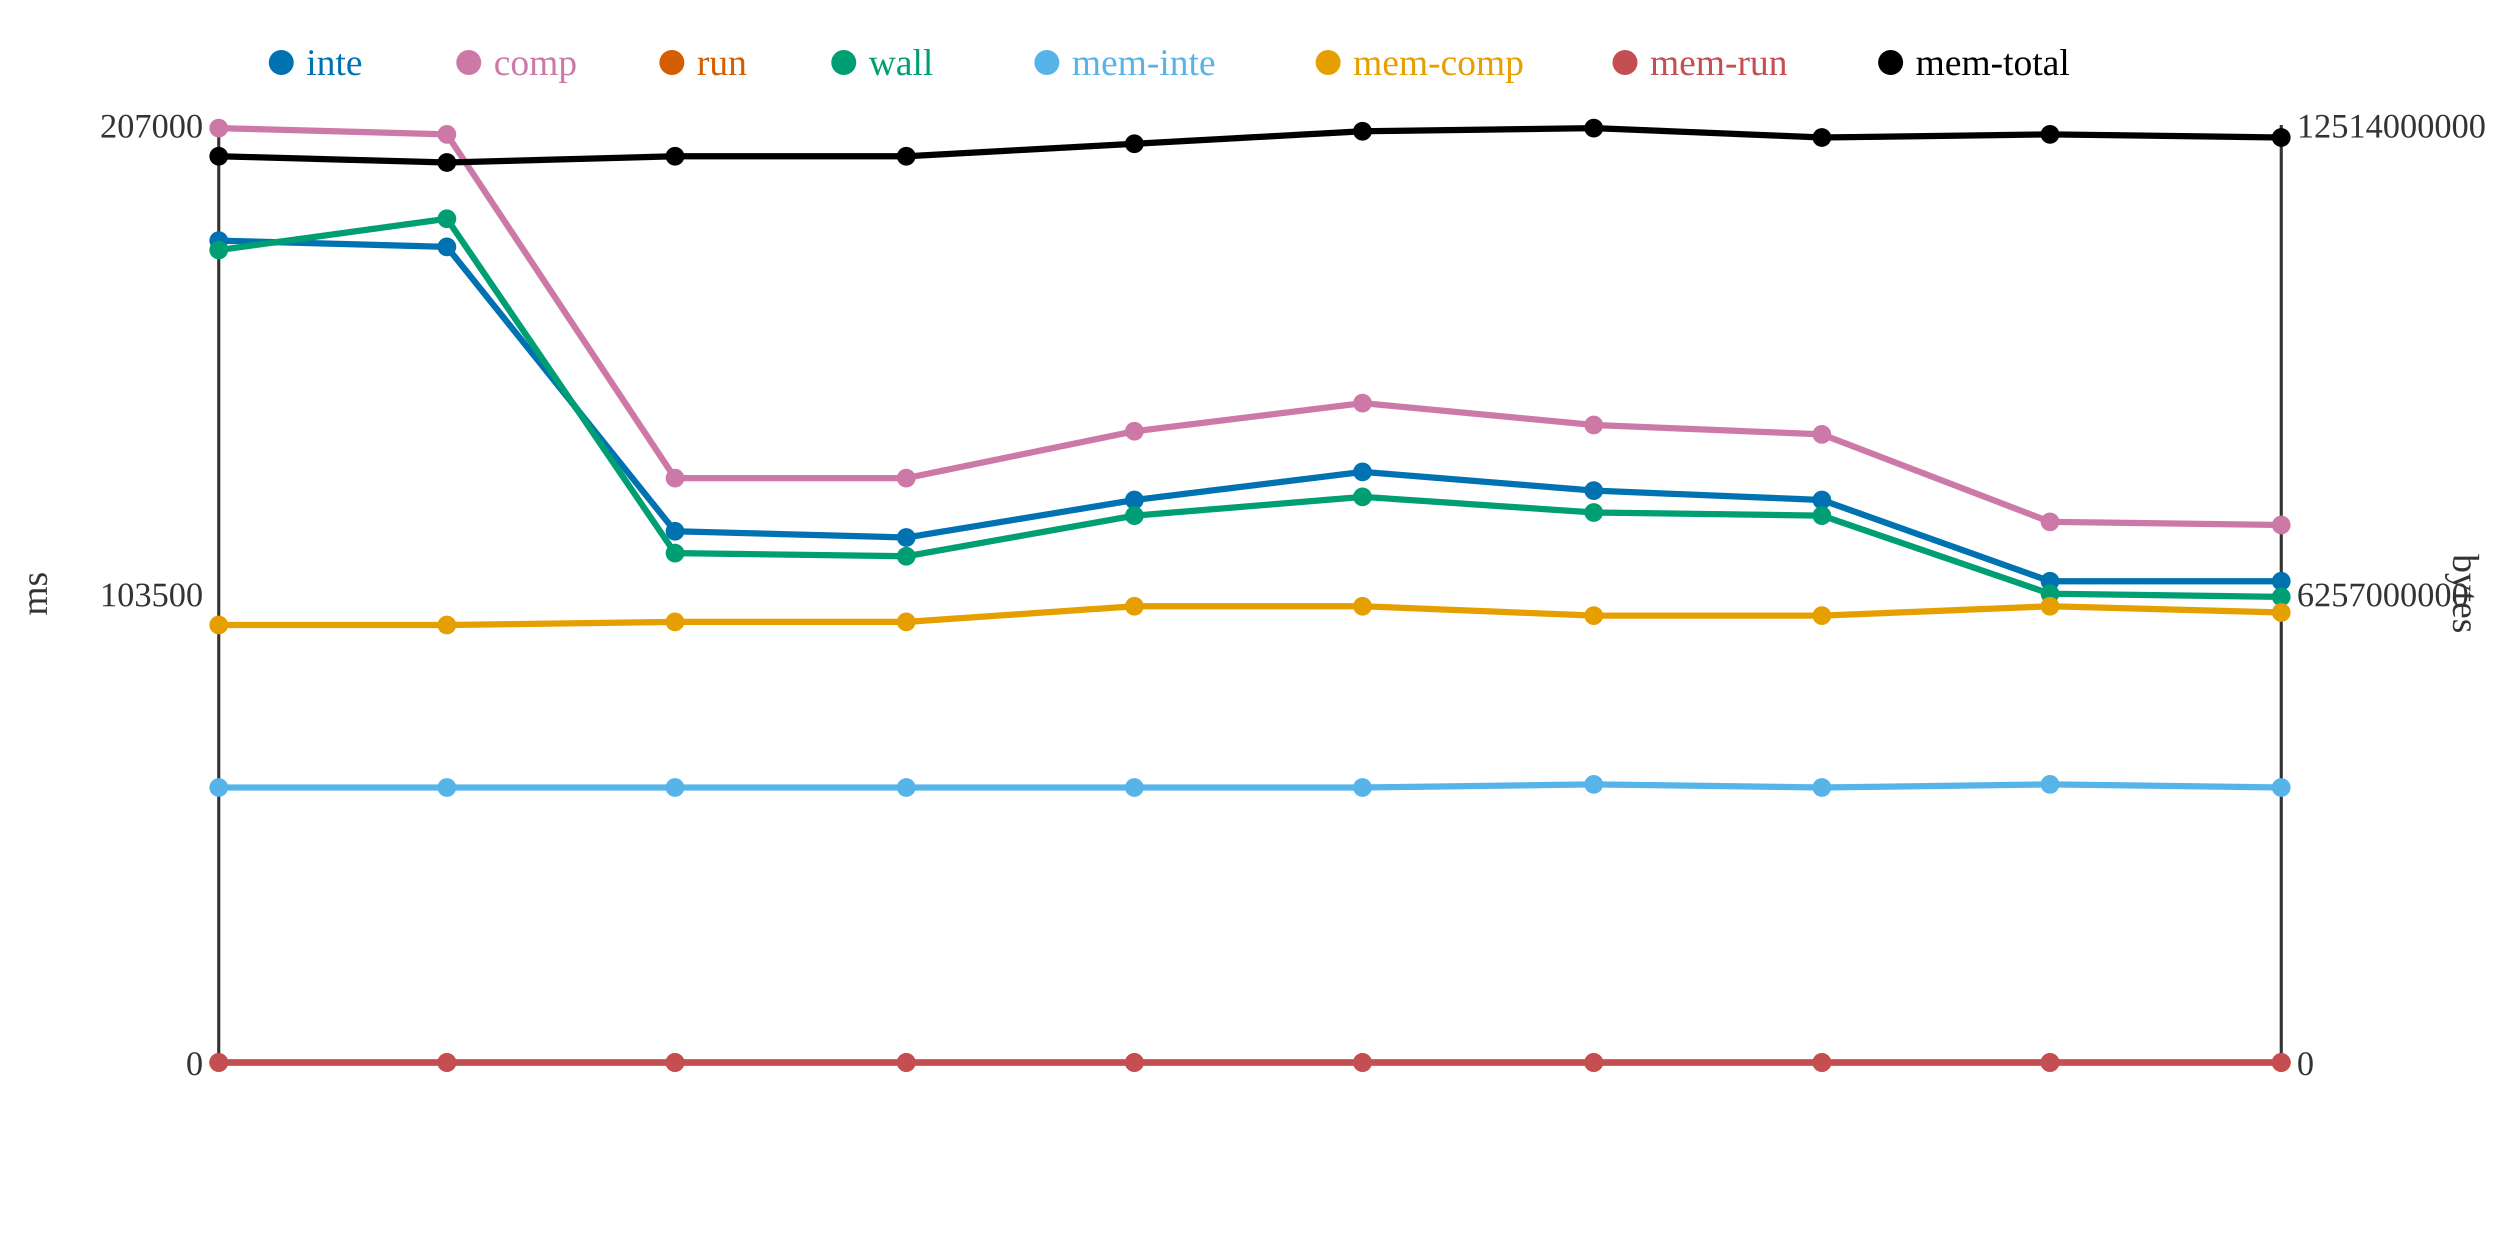
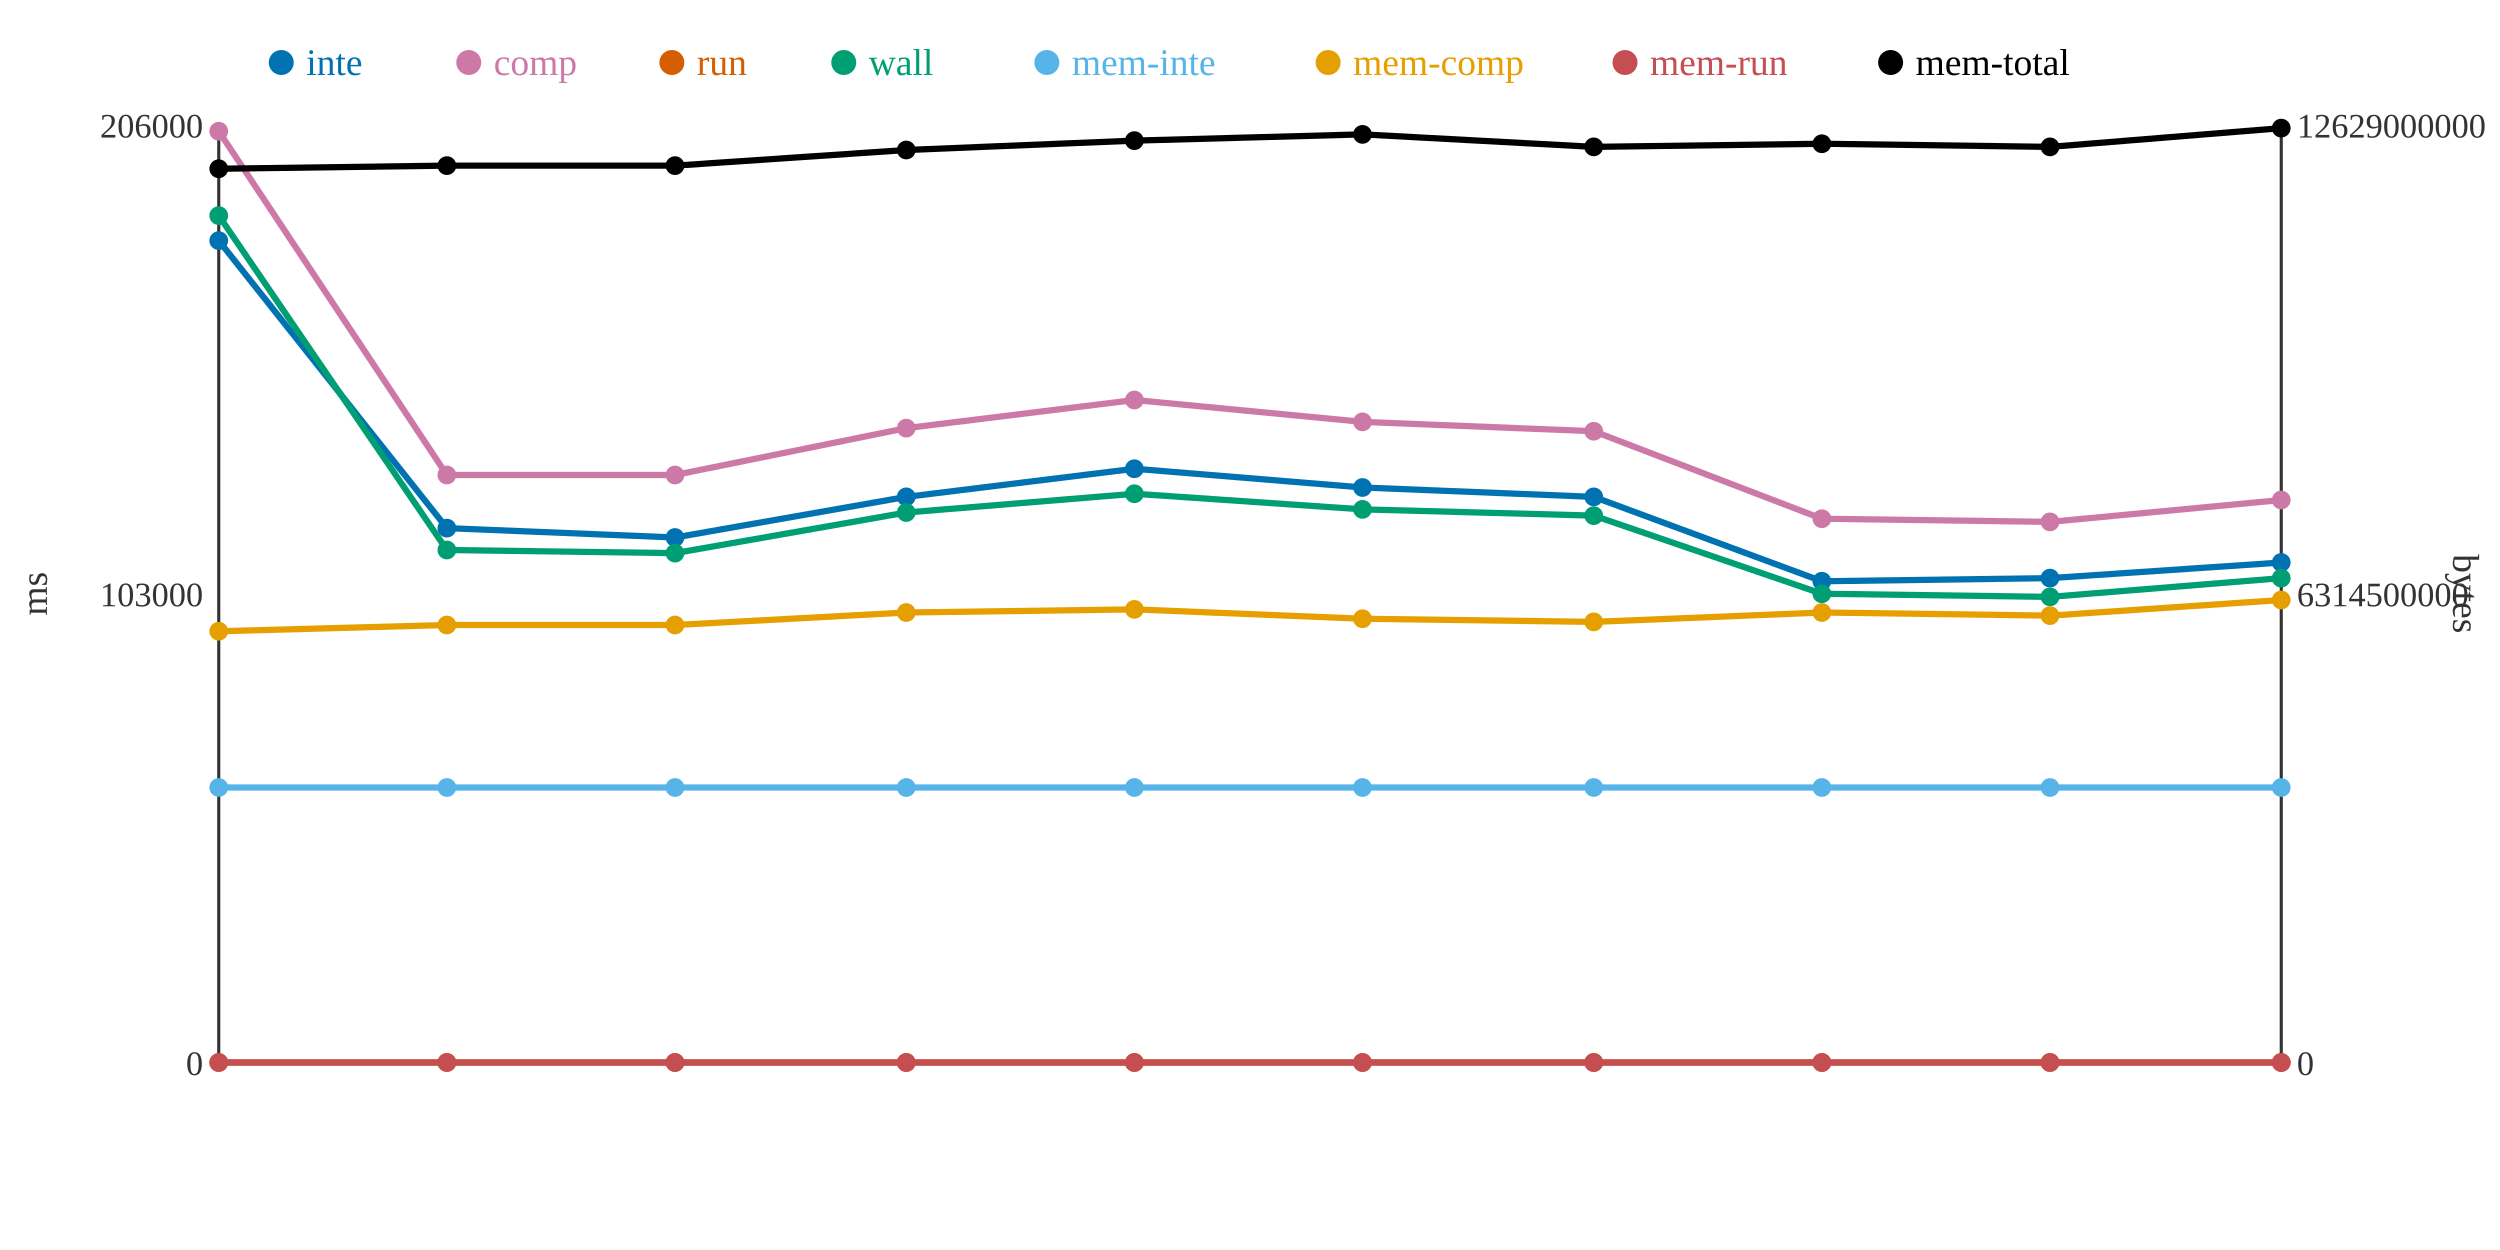
<svg xmlns="http://www.w3.org/2000/svg" width="800" height="400">
  <rect width="800" height="400" fill="white" />
  <line x1="70" y1="40" x2="70" y2="340" stroke="#333" stroke-width="1" />
  <line x1="70" y1="340" x2="730" y2="340" stroke="#333" stroke-width="1" />
  <line x1="730" y1="40" x2="730" y2="340" stroke="#333" stroke-width="1" />
  <text x="65" y="344" text-anchor="end" font-size="11" fill="#333">0</text>
-   <text x="65" y="194" text-anchor="end" font-size="11" fill="#333">103500</text>
-   <text x="65" y="44" text-anchor="end" font-size="11" fill="#333">207000</text>
+   <text x="65" y="194" text-anchor="end" font-size="11" fill="#333">103000</text>
+   <text x="65" y="44" text-anchor="end" font-size="11" fill="#333">206000</text>
  <text x="15" y="190" text-anchor="middle" font-size="12" fill="#333" transform="rotate(-90 15 190)">ms</text>
  <text x="735" y="344" text-anchor="start" font-size="11" fill="#333">0</text>
-   <text x="735" y="194" text-anchor="start" font-size="11" fill="#333">6257000000</text>
-   <text x="735" y="44" text-anchor="start" font-size="11" fill="#333">12514000000</text>
+   <text x="735" y="194" text-anchor="start" font-size="11" fill="#333">6314500000</text>
+   <text x="735" y="44" text-anchor="start" font-size="11" fill="#333">12629000000</text>
  <text x="785" y="190" text-anchor="middle" font-size="12" fill="#333" transform="rotate(90 785 190)">bytes</text>
-   <polyline points="70,77 143,79 216,170 290,172 363,160 436,151 510,157 583,160 656,186 730,186" fill="none" stroke="#0072B2" stroke-width="2" />
-   <polyline points="70,41 143,43 216,153 290,153 363,138 436,129 510,136 583,139 656,167 730,168" fill="none" stroke="#CC79A7" stroke-width="2" />
+   <polyline points="70,77 143,169 216,172 290,159 363,150 436,156 510,159 583,186 656,185 730,180" fill="none" stroke="#0072B2" stroke-width="2" />
+   <polyline points="70,42 143,152 216,152 290,137 363,128 436,135 510,138 583,166 656,167 730,160" fill="none" stroke="#CC79A7" stroke-width="2" />
  <polyline points="70,340 143,340 216,340 290,340 363,340 436,340 510,340 583,340 656,340 730,340" fill="none" stroke="#D55E00" stroke-width="2" />
-   <polyline points="70,80 143,70 216,177 290,178 363,165 436,159 510,164 583,165 656,190 730,191" fill="none" stroke="#009E73" stroke-width="2" />
-   <polyline points="70,252 143,252 216,252 290,252 363,252 436,252 510,251 583,252 656,251 730,252" fill="none" stroke="#56B4E9" stroke-width="2" />
-   <polyline points="70,200 143,200 216,199 290,199 363,194 436,194 510,197 583,197 656,194 730,196" fill="none" stroke="#E69F00" stroke-width="2" />
+   <polyline points="70,69 143,176 216,177 290,164 363,158 436,163 510,165 583,190 656,191 730,185" fill="none" stroke="#009E73" stroke-width="2" />
+   <polyline points="70,252 143,252 216,252 290,252 363,252 436,252 510,252 583,252 656,252 730,252" fill="none" stroke="#56B4E9" stroke-width="2" />
+   <polyline points="70,202 143,200 216,200 290,196 363,195 436,198 510,199 583,196 656,197 730,192" fill="none" stroke="#E69F00" stroke-width="2" />
  <polyline points="70,340 143,340 216,340 290,340 363,340 436,340 510,340 583,340 656,340 730,340" fill="none" stroke="#C44E52" stroke-width="2" />
-   <polyline points="70,50 143,52 216,50 290,50 363,46 436,42 510,41 583,44 656,43 730,44" fill="none" stroke="#000000" stroke-width="2" />
+   <polyline points="70,54 143,53 216,53 290,48 363,45 436,43 510,47 583,46 656,47 730,41" fill="none" stroke="#000000" stroke-width="2" />
  <circle cx="70" cy="77" r="3" fill="#0072B2" />
-   <circle cx="70" cy="41" r="3" fill="#CC79A7" />
+   <circle cx="70" cy="42" r="3" fill="#CC79A7" />
  <circle cx="70" cy="340" r="3" fill="#D55E00" />
-   <circle cx="70" cy="80" r="3" fill="#009E73" />
+   <circle cx="70" cy="69" r="3" fill="#009E73" />
  <circle cx="70" cy="252" r="3" fill="#56B4E9" />
-   <circle cx="70" cy="200" r="3" fill="#E69F00" />
+   <circle cx="70" cy="202" r="3" fill="#E69F00" />
  <circle cx="70" cy="340" r="3" fill="#C44E52" />
-   <circle cx="70" cy="50" r="3" fill="#000000" />
-   <circle cx="143" cy="79" r="3" fill="#0072B2" />
-   <circle cx="143" cy="43" r="3" fill="#CC79A7" />
+   <circle cx="70" cy="54" r="3" fill="#000000" />
+   <circle cx="143" cy="169" r="3" fill="#0072B2" />
+   <circle cx="143" cy="152" r="3" fill="#CC79A7" />
  <circle cx="143" cy="340" r="3" fill="#D55E00" />
-   <circle cx="143" cy="70" r="3" fill="#009E73" />
+   <circle cx="143" cy="176" r="3" fill="#009E73" />
  <circle cx="143" cy="252" r="3" fill="#56B4E9" />
  <circle cx="143" cy="200" r="3" fill="#E69F00" />
  <circle cx="143" cy="340" r="3" fill="#C44E52" />
-   <circle cx="143" cy="52" r="3" fill="#000000" />
-   <circle cx="216" cy="170" r="3" fill="#0072B2" />
-   <circle cx="216" cy="153" r="3" fill="#CC79A7" />
+   <circle cx="143" cy="53" r="3" fill="#000000" />
+   <circle cx="216" cy="172" r="3" fill="#0072B2" />
+   <circle cx="216" cy="152" r="3" fill="#CC79A7" />
  <circle cx="216" cy="340" r="3" fill="#D55E00" />
  <circle cx="216" cy="177" r="3" fill="#009E73" />
  <circle cx="216" cy="252" r="3" fill="#56B4E9" />
-   <circle cx="216" cy="199" r="3" fill="#E69F00" />
+   <circle cx="216" cy="200" r="3" fill="#E69F00" />
  <circle cx="216" cy="340" r="3" fill="#C44E52" />
-   <circle cx="216" cy="50" r="3" fill="#000000" />
-   <circle cx="290" cy="172" r="3" fill="#0072B2" />
-   <circle cx="290" cy="153" r="3" fill="#CC79A7" />
+   <circle cx="216" cy="53" r="3" fill="#000000" />
+   <circle cx="290" cy="159" r="3" fill="#0072B2" />
+   <circle cx="290" cy="137" r="3" fill="#CC79A7" />
  <circle cx="290" cy="340" r="3" fill="#D55E00" />
-   <circle cx="290" cy="178" r="3" fill="#009E73" />
+   <circle cx="290" cy="164" r="3" fill="#009E73" />
  <circle cx="290" cy="252" r="3" fill="#56B4E9" />
-   <circle cx="290" cy="199" r="3" fill="#E69F00" />
+   <circle cx="290" cy="196" r="3" fill="#E69F00" />
  <circle cx="290" cy="340" r="3" fill="#C44E52" />
-   <circle cx="290" cy="50" r="3" fill="#000000" />
-   <circle cx="363" cy="160" r="3" fill="#0072B2" />
-   <circle cx="363" cy="138" r="3" fill="#CC79A7" />
+   <circle cx="290" cy="48" r="3" fill="#000000" />
+   <circle cx="363" cy="150" r="3" fill="#0072B2" />
+   <circle cx="363" cy="128" r="3" fill="#CC79A7" />
  <circle cx="363" cy="340" r="3" fill="#D55E00" />
-   <circle cx="363" cy="165" r="3" fill="#009E73" />
+   <circle cx="363" cy="158" r="3" fill="#009E73" />
  <circle cx="363" cy="252" r="3" fill="#56B4E9" />
-   <circle cx="363" cy="194" r="3" fill="#E69F00" />
+   <circle cx="363" cy="195" r="3" fill="#E69F00" />
  <circle cx="363" cy="340" r="3" fill="#C44E52" />
-   <circle cx="363" cy="46" r="3" fill="#000000" />
-   <circle cx="436" cy="151" r="3" fill="#0072B2" />
-   <circle cx="436" cy="129" r="3" fill="#CC79A7" />
+   <circle cx="363" cy="45" r="3" fill="#000000" />
+   <circle cx="436" cy="156" r="3" fill="#0072B2" />
+   <circle cx="436" cy="135" r="3" fill="#CC79A7" />
  <circle cx="436" cy="340" r="3" fill="#D55E00" />
-   <circle cx="436" cy="159" r="3" fill="#009E73" />
+   <circle cx="436" cy="163" r="3" fill="#009E73" />
  <circle cx="436" cy="252" r="3" fill="#56B4E9" />
-   <circle cx="436" cy="194" r="3" fill="#E69F00" />
+   <circle cx="436" cy="198" r="3" fill="#E69F00" />
  <circle cx="436" cy="340" r="3" fill="#C44E52" />
-   <circle cx="436" cy="42" r="3" fill="#000000" />
-   <circle cx="510" cy="157" r="3" fill="#0072B2" />
-   <circle cx="510" cy="136" r="3" fill="#CC79A7" />
+   <circle cx="436" cy="43" r="3" fill="#000000" />
+   <circle cx="510" cy="159" r="3" fill="#0072B2" />
+   <circle cx="510" cy="138" r="3" fill="#CC79A7" />
  <circle cx="510" cy="340" r="3" fill="#D55E00" />
-   <circle cx="510" cy="164" r="3" fill="#009E73" />
-   <circle cx="510" cy="251" r="3" fill="#56B4E9" />
-   <circle cx="510" cy="197" r="3" fill="#E69F00" />
+   <circle cx="510" cy="165" r="3" fill="#009E73" />
+   <circle cx="510" cy="252" r="3" fill="#56B4E9" />
+   <circle cx="510" cy="199" r="3" fill="#E69F00" />
  <circle cx="510" cy="340" r="3" fill="#C44E52" />
-   <circle cx="510" cy="41" r="3" fill="#000000" />
-   <circle cx="583" cy="160" r="3" fill="#0072B2" />
-   <circle cx="583" cy="139" r="3" fill="#CC79A7" />
+   <circle cx="510" cy="47" r="3" fill="#000000" />
+   <circle cx="583" cy="186" r="3" fill="#0072B2" />
+   <circle cx="583" cy="166" r="3" fill="#CC79A7" />
  <circle cx="583" cy="340" r="3" fill="#D55E00" />
-   <circle cx="583" cy="165" r="3" fill="#009E73" />
+   <circle cx="583" cy="190" r="3" fill="#009E73" />
  <circle cx="583" cy="252" r="3" fill="#56B4E9" />
-   <circle cx="583" cy="197" r="3" fill="#E69F00" />
+   <circle cx="583" cy="196" r="3" fill="#E69F00" />
  <circle cx="583" cy="340" r="3" fill="#C44E52" />
-   <circle cx="583" cy="44" r="3" fill="#000000" />
-   <circle cx="656" cy="186" r="3" fill="#0072B2" />
+   <circle cx="583" cy="46" r="3" fill="#000000" />
+   <circle cx="656" cy="185" r="3" fill="#0072B2" />
  <circle cx="656" cy="167" r="3" fill="#CC79A7" />
  <circle cx="656" cy="340" r="3" fill="#D55E00" />
-   <circle cx="656" cy="190" r="3" fill="#009E73" />
-   <circle cx="656" cy="251" r="3" fill="#56B4E9" />
-   <circle cx="656" cy="194" r="3" fill="#E69F00" />
+   <circle cx="656" cy="191" r="3" fill="#009E73" />
+   <circle cx="656" cy="252" r="3" fill="#56B4E9" />
+   <circle cx="656" cy="197" r="3" fill="#E69F00" />
  <circle cx="656" cy="340" r="3" fill="#C44E52" />
-   <circle cx="656" cy="43" r="3" fill="#000000" />
-   <circle cx="730" cy="186" r="3" fill="#0072B2" />
-   <circle cx="730" cy="168" r="3" fill="#CC79A7" />
+   <circle cx="656" cy="47" r="3" fill="#000000" />
+   <circle cx="730" cy="180" r="3" fill="#0072B2" />
+   <circle cx="730" cy="160" r="3" fill="#CC79A7" />
  <circle cx="730" cy="340" r="3" fill="#D55E00" />
-   <circle cx="730" cy="191" r="3" fill="#009E73" />
+   <circle cx="730" cy="185" r="3" fill="#009E73" />
  <circle cx="730" cy="252" r="3" fill="#56B4E9" />
-   <circle cx="730" cy="196" r="3" fill="#E69F00" />
+   <circle cx="730" cy="192" r="3" fill="#E69F00" />
  <circle cx="730" cy="340" r="3" fill="#C44E52" />
-   <circle cx="730" cy="44" r="3" fill="#000000" />
+   <circle cx="730" cy="41" r="3" fill="#000000" />
  <circle cx="90" cy="20" r="4" fill="#0072B2" />
  <text x="98" y="24" text-anchor="start" font-size="12" fill="#0072B2">inte</text>
  <circle cx="150" cy="20" r="4" fill="#CC79A7" />
  <text x="158" y="24" text-anchor="start" font-size="12" fill="#CC79A7">comp</text>
  <circle cx="215" cy="20" r="4" fill="#D55E00" />
  <text x="223" y="24" text-anchor="start" font-size="12" fill="#D55E00">run</text>
  <circle cx="270" cy="20" r="4" fill="#009E73" />
  <text x="278" y="24" text-anchor="start" font-size="12" fill="#009E73">wall</text>
  <circle cx="335" cy="20" r="4" fill="#56B4E9" />
  <text x="343" y="24" text-anchor="start" font-size="12" fill="#56B4E9">mem-inte</text>
  <circle cx="425" cy="20" r="4" fill="#E69F00" />
  <text x="433" y="24" text-anchor="start" font-size="12" fill="#E69F00">mem-comp</text>
  <circle cx="520" cy="20" r="4" fill="#C44E52" />
  <text x="528" y="24" text-anchor="start" font-size="12" fill="#C44E52">mem-run</text>
  <circle cx="605" cy="20" r="4" fill="#000000" />
  <text x="613" y="24" text-anchor="start" font-size="12" fill="#000000">mem-total</text>
</svg>
